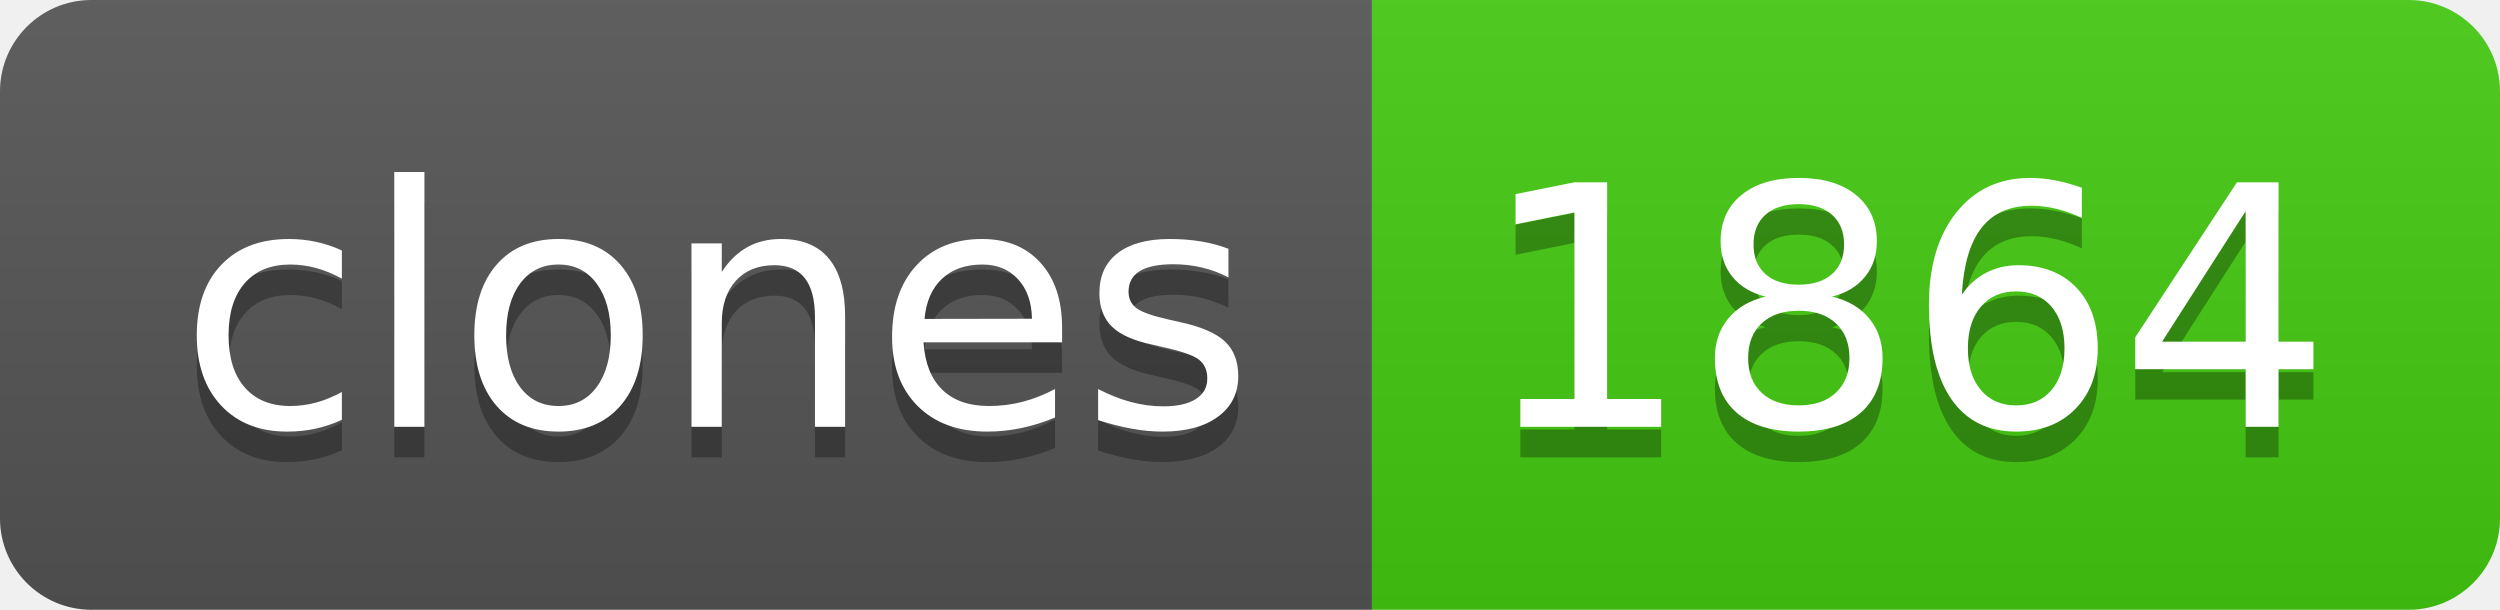
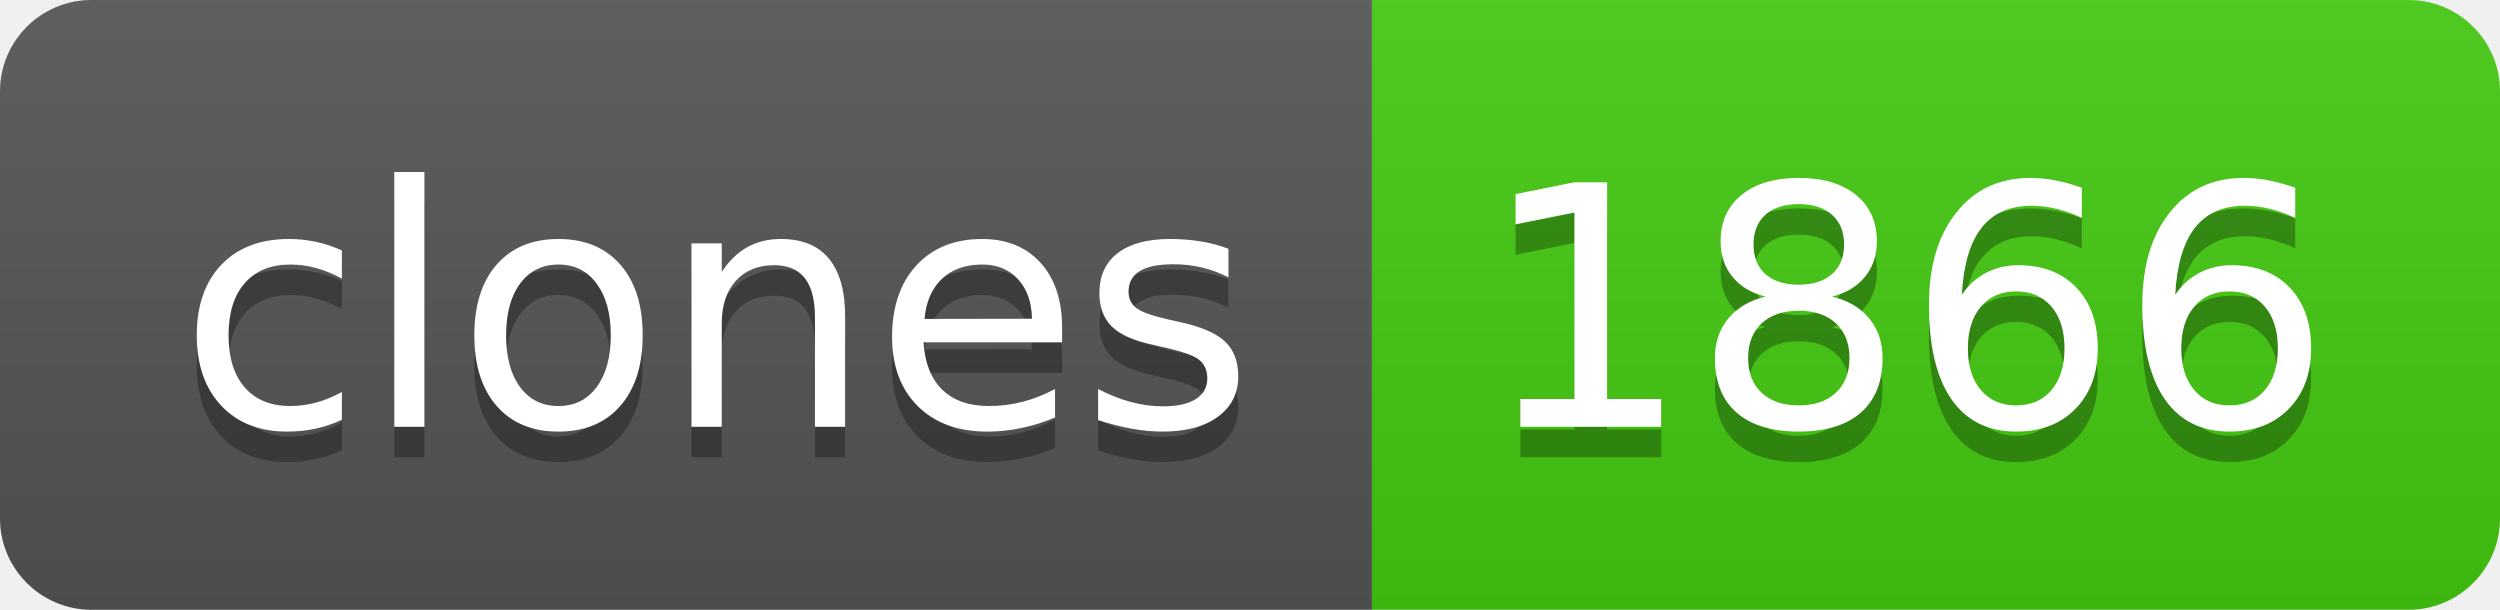
- <svg xmlns="http://www.w3.org/2000/svg" width="82" height="20" role="img" aria-label="clones: 1864">
+ <svg xmlns="http://www.w3.org/2000/svg" width="82" height="20" role="img" aria-label="clones: 1866">
  <linearGradient id="s" x2="0" y2="100%">
    <stop offset="0" stop-color="#bbb" stop-opacity=".1" />
    <stop offset="1" stop-opacity=".1" />
  </linearGradient>
  <clipPath id="r">
    <rect width="82" height="20" rx="3" fill="#fff" />
  </clipPath>
  <g clip-path="url(#r)">
    <rect width="45" height="20" fill="#555" />
    <rect x="45" width="37" height="20" fill="#4c1" />
    <rect width="82" height="20" fill="url(#s)" />
  </g>
  <g fill="#fff" text-anchor="middle" font-family="Verdana,Geneva,DejaVu Sans,sans-serif" text-rendering="geometricPrecision" font-size="110">
    <text aria-hidden="true" x="235" y="150" fill="#010101" fill-opacity=".3" transform="scale(.1)" textLength="350">clones</text>
    <text x="235" y="140" transform="scale(.1)" fill="#fff" textLength="350">clones</text>
-     <text aria-hidden="true" x="625" y="150" fill="#010101" fill-opacity=".3" transform="scale(.1)" textLength="270">1864</text>
-     <text x="625" y="140" transform="scale(.1)" fill="#fff" textLength="270">1864</text>
+     <text aria-hidden="true" x="625" y="150" fill="#010101" fill-opacity=".3" transform="scale(.1)" textLength="270">1866</text>
+     <text x="625" y="140" transform="scale(.1)" fill="#fff" textLength="270">1866</text>
  </g>
</svg>
